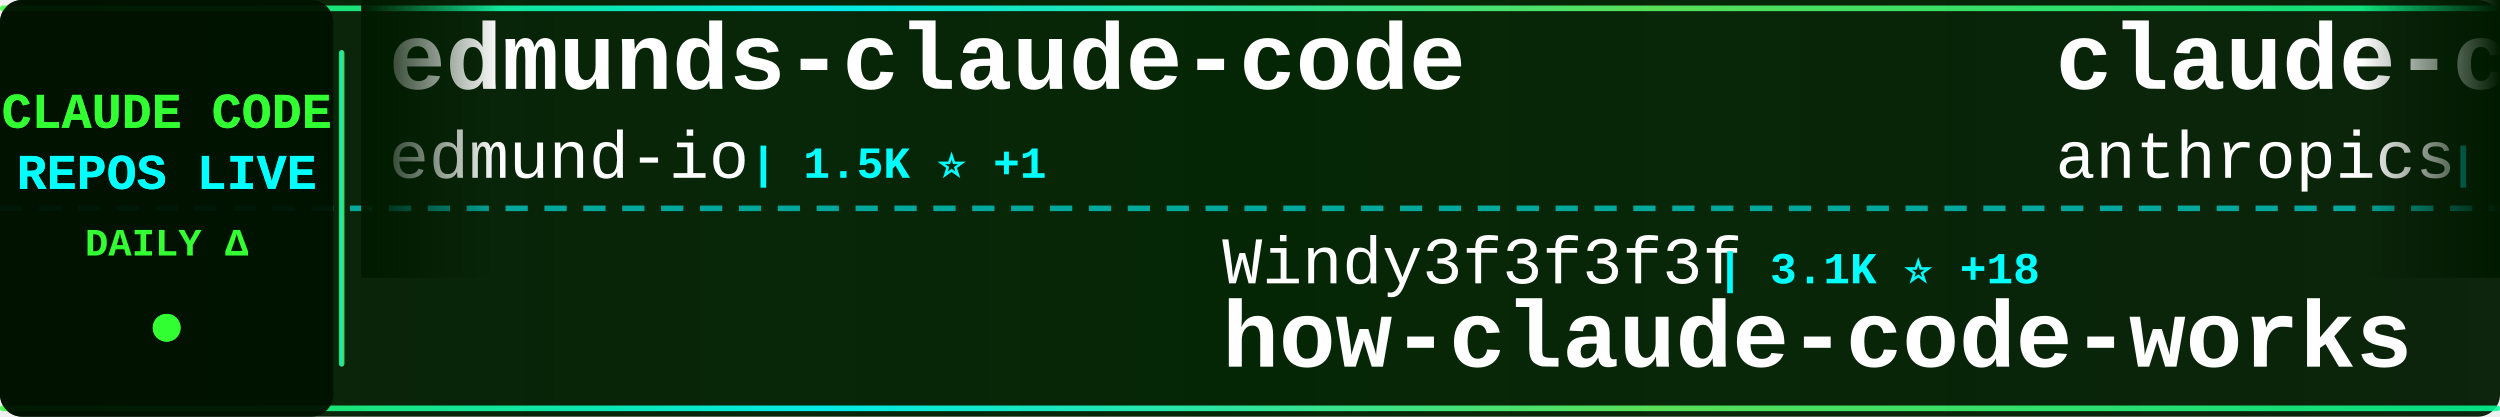
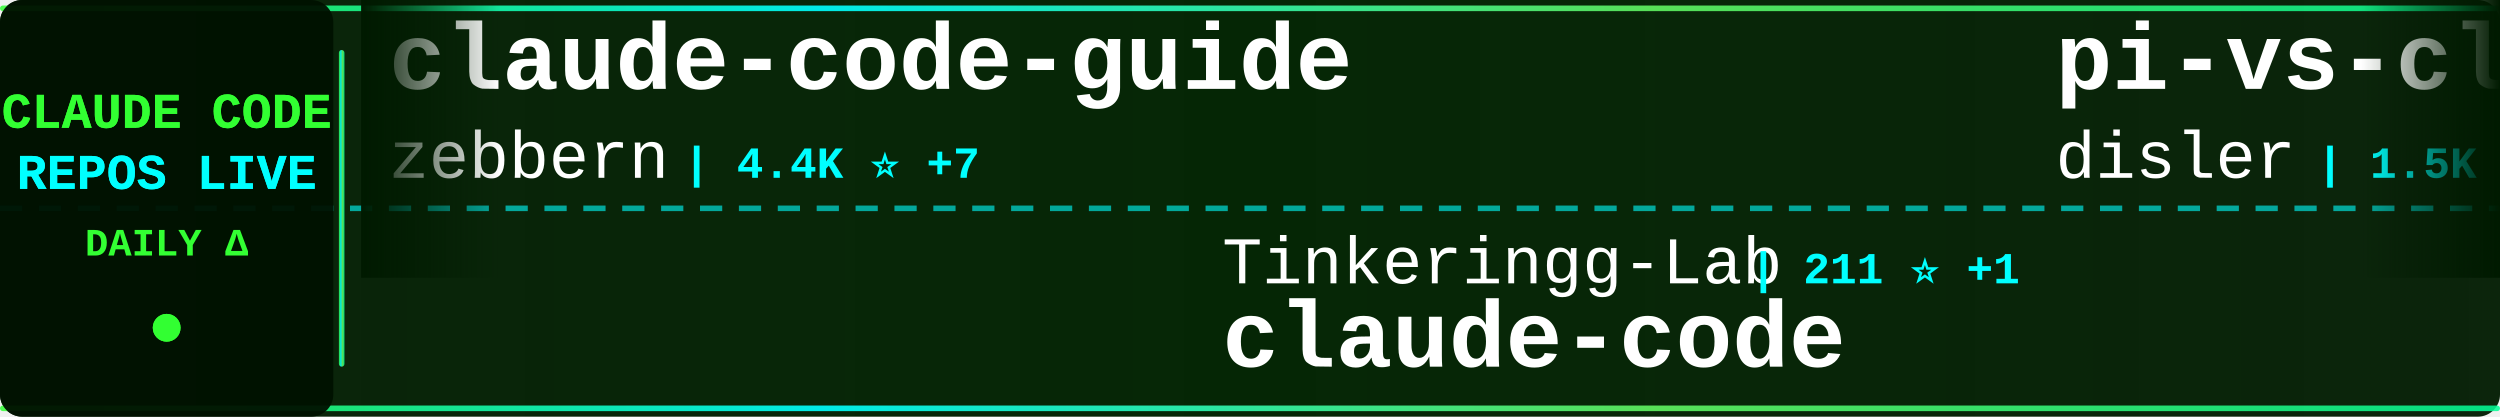
<svg xmlns="http://www.w3.org/2000/svg" width="900" height="150">
  <defs>
    <linearGradient id="tickerBg" x1="0%" y1="0%" x2="100%" y2="0%">
      <stop offset="0%" style="stop-color:#001a00;stop-opacity:0.95" />
      <stop offset="50%" style="stop-color:#002200;stop-opacity:0.98" />
      <stop offset="100%" style="stop-color:#001a00;stop-opacity:0.95" />
    </linearGradient>
    <linearGradient id="borderGrad" x1="0%" y1="0%" x2="100%" y2="0%">
      <stop offset="0%" style="stop-color:#33ff33;stop-opacity:0.85">
        <animate attributeName="stop-opacity" values="0.85;1;0.85" dur="2s" repeatCount="indefinite" />
      </stop>
      <stop offset="33%" style="stop-color:#00ffff;stop-opacity:0.9">
        <animate attributeName="stop-opacity" values="0.9;1;0.9" dur="2.2s" repeatCount="indefinite" />
      </stop>
      <stop offset="66%" style="stop-color:#66ff66;stop-opacity:0.85">
        <animate attributeName="stop-opacity" values="0.85;1;0.85" dur="1.8s" repeatCount="indefinite" />
      </stop>
      <stop offset="100%" style="stop-color:#00ff99;stop-opacity:0.85">
        <animate attributeName="stop-opacity" values="0.85;1;0.85" dur="2s" repeatCount="indefinite" />
      </stop>
    </linearGradient>
    <filter id="textGlow">
      <feGaussianBlur stdDeviation="0.1" result="coloredBlur" />
      <feMerge>
        <feMergeNode in="coloredBlur" />
        <feMergeNode in="SourceGraphic" />
      </feMerge>
    </filter>
    <filter id="metricGlow">
      <feGaussianBlur stdDeviation="0.2" result="coloredBlur" />
      <feMerge>
        <feMergeNode in="coloredBlur" />
        <feMergeNode in="SourceGraphic" />
      </feMerge>
    </filter>
    <linearGradient id="leftFade" x1="0%" y1="0%" x2="100%" y2="0%">
      <stop offset="0%" style="stop-color:#001a00;stop-opacity:1" />
      <stop offset="100%" style="stop-color:#001a00;stop-opacity:0" />
    </linearGradient>
    <linearGradient id="rightFade" x1="0%" y1="0%" x2="100%" y2="0%">
      <stop offset="0%" style="stop-color:#001a00;stop-opacity:0" />
      <stop offset="100%" style="stop-color:#001a00;stop-opacity:1" />
    </linearGradient>
  </defs>
  <rect width="900" height="150" fill="url(#tickerBg)" rx="8" />
  <rect x="0" y="2" width="900" height="2" fill="url(#borderGrad)" rx="1" />
  <rect x="0" y="146" width="900" height="2" fill="url(#borderGrad)" rx="1" />
  <line x1="0" y1="75" x2="900" y2="75" stroke="#00ffff" stroke-width="2" stroke-dasharray="8 6" opacity="0.6" />
  <rect x="0" y="0" width="120" height="150" fill="#001100" opacity="0.95" rx="8" />
  <text x="60" y="46" font-family="'Courier New', monospace" font-size="18" font-weight="bold" fill="#33ff33" text-anchor="middle" filter="url(#textGlow)">
    CLAUDE CODE
  </text>
  <text x="60" y="68" font-family="'Courier New', monospace" font-size="18" font-weight="bold" fill="#00ffff" text-anchor="middle" filter="url(#textGlow)">
    REPOS LIVE
  </text>
  <text x="60" y="92" font-family="'Courier New', monospace" font-size="14" font-weight="bold" fill="#33ff33" text-anchor="middle">
    DAILY Δ
  </text>
  <circle cx="60" cy="118" r="5" fill="#33ff33" filter="url(#metricGlow)">
    <animate attributeName="r" values="4;6;4" dur="1.5s" repeatCount="indefinite" />
    <animate attributeName="opacity" values="0.6;1;0.6" dur="1.5s" repeatCount="indefinite" />
  </circle>
  <rect x="122" y="18" width="2" height="114" fill="url(#borderGrad)" rx="1" />
  <clipPath id="tickerClip">
    <rect x="130" y="0" width="770" height="150" />
  </clipPath>
  <g clip-path="url(#tickerClip)">
    <g id="tickerItems">
      <animateTransform attributeName="transform" attributeType="XML" type="translate" from="0 0" to="-3000 0" dur="54s" repeatCount="indefinite" />
      <g transform="translate(0, 0)">
-         <text x="140" y="32" font-family="'Courier New', monospace" font-size="34" font-weight="bold" fill="#ffffff">edmunds-claude-code</text>
-         <text x="140" y="64" font-family="'Courier New', monospace" font-size="24" font-weight="normal" fill="#ffffff" opacity="1.0">edmund-io</text>
-         <text x="270" y="64" font-family="'Courier New', monospace" font-size="16" font-weight="bold" fill="#00ffff"> | 1.5K ⭐ +1</text>
+         <text x="140" y="32" font-family="'Courier New', monospace" font-size="34" font-weight="bold" fill="#ffffff">claude-code-guide</text>
+         <text x="140" y="64" font-family="'Courier New', monospace" font-size="24" font-weight="normal" fill="#ffffff" opacity="1.0">zebbern</text>
+         <text x="246" y="64" font-family="'Courier New', monospace" font-size="16" font-weight="bold" fill="#00ffff"> | 4.4K ⭐ +7</text>
      </g>
      <g transform="translate(300, 0)">
-         <text x="140" y="102" font-family="'Courier New', monospace" font-size="24" font-weight="normal" fill="#ffffff" opacity="1.0">Windy3f3f3f3f</text>
-         <text x="318" y="102" font-family="'Courier New', monospace" font-size="16" font-weight="bold" fill="#00ffff"> | 3.1K ⭐ +18</text>
-         <text x="140" y="132" font-family="'Courier New', monospace" font-size="34" font-weight="bold" fill="#ffffff">how-claude-code-works</text>
+         <text x="140" y="102" font-family="'Courier New', monospace" font-size="24" font-weight="normal" fill="#ffffff" opacity="1.0">Tinkeringg-Lab</text>
+         <text x="330" y="102" font-family="'Courier New', monospace" font-size="16" font-weight="bold" fill="#00ffff"> | 211 ⭐ +1</text>
+         <text x="140" y="132" font-family="'Courier New', monospace" font-size="34" font-weight="bold" fill="#ffffff">claude-code</text>
      </g>
      <g transform="translate(600, 0)">
-         <text x="140" y="32" font-family="'Courier New', monospace" font-size="34" font-weight="bold" fill="#ffffff">claude-code-security-rev...</text>
-         <text x="140" y="64" font-family="'Courier New', monospace" font-size="24" font-weight="normal" fill="#ffffff" opacity="1.0">anthropics</text>
-         <text x="282" y="64" font-family="'Courier New', monospace" font-size="16" font-weight="bold" fill="#00ffff"> | 5.5K ⭐ +13</text>
+         <text x="140" y="32" font-family="'Courier New', monospace" font-size="34" font-weight="bold" fill="#ffffff">pi-vs-claude-code</text>
+         <text x="140" y="64" font-family="'Courier New', monospace" font-size="24" font-weight="normal" fill="#ffffff" opacity="1.0">disler</text>
+         <text x="234" y="64" font-family="'Courier New', monospace" font-size="16" font-weight="bold" fill="#00ffff"> | 1.5K ⭐ +3</text>
      </g>
      <g transform="translate(900, 0)">
-         <text x="140" y="102" font-family="'Courier New', monospace" font-size="24" font-weight="normal" fill="#ffffff" opacity="1.0">lorryjovens-hub</text>
-         <text x="342" y="102" font-family="'Courier New', monospace" font-size="16" font-weight="bold" fill="#00ffff"> | 1.7K ⭐ +2</text>
-         <text x="140" y="132" font-family="'Courier New', monospace" font-size="34" font-weight="bold" fill="#ffffff">claude-code-rust</text>
+         <text x="140" y="102" font-family="'Courier New', monospace" font-size="24" font-weight="normal" fill="#ffffff" opacity="1.0">disler</text>
+         <text x="234" y="102" font-family="'Courier New', monospace" font-size="16" font-weight="bold" fill="#00ffff"> | 3.8K ⭐ +3</text>
+         <text x="140" y="132" font-family="'Courier New', monospace" font-size="34" font-weight="bold" fill="#ffffff">claude-code-hooks-master...</text>
      </g>
      <g transform="translate(1200, 0)">
-         <text x="140" y="32" font-family="'Courier New', monospace" font-size="34" font-weight="bold" fill="#ffffff">claude-code-source</text>
-         <text x="140" y="64" font-family="'Courier New', monospace" font-size="24" font-weight="normal" fill="#ffffff" opacity="1.0">hangsman</text>
-         <text x="258" y="64" font-family="'Courier New', monospace" font-size="16" font-weight="bold" fill="#00ffff"> | 787 ⭐</text>
+         <text x="140" y="32" font-family="'Courier New', monospace" font-size="34" font-weight="bold" fill="#ffffff">claude-code-book</text>
+         <text x="140" y="64" font-family="'Courier New', monospace" font-size="24" font-weight="normal" fill="#ffffff" opacity="1.0">lintsinghua</text>
+         <text x="294" y="64" font-family="'Courier New', monospace" font-size="16" font-weight="bold" fill="#00ffff"> | 3.9K ⭐ +9</text>
      </g>
      <g transform="translate(1500, 0)">
-         <text x="140" y="102" font-family="'Courier New', monospace" font-size="24" font-weight="normal" fill="#ffffff" opacity="1.0">frankbria</text>
-         <text x="270" y="102" font-family="'Courier New', monospace" font-size="16" font-weight="bold" fill="#00ffff"> | 9.5K ⭐ +5</text>
-         <text x="140" y="132" font-family="'Courier New', monospace" font-size="34" font-weight="bold" fill="#ffffff">ralph-claude-code</text>
+         <text x="140" y="102" font-family="'Courier New', monospace" font-size="24" font-weight="normal" fill="#ffffff" opacity="1.0">JrCx7scC</text>
+         <text x="258" y="102" font-family="'Courier New', monospace" font-size="16" font-weight="bold" fill="#00ffff"> | 371 ⭐</text>
+         <text x="140" y="132" font-family="'Courier New', monospace" font-size="34" font-weight="bold" fill="#ffffff">claude-code-source</text>
      </g>
      <g transform="translate(1800, 0)">
-         <text x="140" y="32" font-family="'Courier New', monospace" font-size="34" font-weight="bold" fill="#ffffff">Claude-Code</text>
-         <text x="140" y="64" font-family="'Courier New', monospace" font-size="24" font-weight="normal" fill="#ffffff" opacity="1.0">KPR111</text>
-         <text x="234" y="64" font-family="'Courier New', monospace" font-size="16" font-weight="bold" fill="#00ffff"> | 18 ⭐</text>
+         <text x="140" y="32" font-family="'Courier New', monospace" font-size="34" font-weight="bold" fill="#ffffff">claude-code-source</text>
+         <text x="140" y="64" font-family="'Courier New', monospace" font-size="24" font-weight="normal" fill="#ffffff" opacity="1.0">AprilNEA</text>
+         <text x="258" y="64" font-family="'Courier New', monospace" font-size="16" font-weight="bold" fill="#00ffff"> | 389 ⭐ +1</text>
      </g>
      <g transform="translate(2100, 0)">
-         <text x="140" y="102" font-family="'Courier New', monospace" font-size="24" font-weight="normal" fill="#ffffff" opacity="1.0">ykdojo</text>
-         <text x="234" y="102" font-family="'Courier New', monospace" font-size="16" font-weight="bold" fill="#00ffff"> | 9.1K ⭐ +34</text>
-         <text x="140" y="132" font-family="'Courier New', monospace" font-size="34" font-weight="bold" fill="#ffffff">claude-code-tips</text>
+         <text x="140" y="102" font-family="'Courier New', monospace" font-size="24" font-weight="normal" fill="#ffffff" opacity="1.0">https-deeplearning-ai</text>
+         <text x="414" y="102" font-family="'Courier New', monospace" font-size="16" font-weight="bold" fill="#00ffff"> | 534 ⭐ +1</text>
+         <text x="140" y="132" font-family="'Courier New', monospace" font-size="34" font-weight="bold" fill="#ffffff">sc-claude-code-files</text>
      </g>
      <g transform="translate(2400, 0)">
-         <text x="140" y="32" font-family="'Courier New', monospace" font-size="34" font-weight="bold" fill="#ffffff">claude-code</text>
-         <text x="140" y="64" font-family="'Courier New', monospace" font-size="24" font-weight="normal" fill="#ffffff" opacity="1.0">isboyjc</text>
-         <text x="246" y="64" font-family="'Courier New', monospace" font-size="16" font-weight="bold" fill="#00ffff"> | 160 ⭐</text>
+         <text x="140" y="32" font-family="'Courier New', monospace" font-size="34" font-weight="bold" fill="#ffffff">claude-code-plugins-plus...</text>
+         <text x="140" y="64" font-family="'Courier New', monospace" font-size="24" font-weight="normal" fill="#ffffff" opacity="1.0">jeremylongshore</text>
+         <text x="342" y="64" font-family="'Courier New', monospace" font-size="16" font-weight="bold" fill="#00ffff"> | 2.5K ⭐ +5</text>
      </g>
      <g transform="translate(2700, 0)">
-         <text x="140" y="102" font-family="'Courier New', monospace" font-size="24" font-weight="normal" fill="#ffffff" opacity="1.0">pedrohcgs</text>
-         <text x="270" y="102" font-family="'Courier New', monospace" font-size="16" font-weight="bold" fill="#00ffff"> | 1.4K ⭐ +10</text>
-         <text x="140" y="132" font-family="'Courier New', monospace" font-size="34" font-weight="bold" fill="#ffffff">claude-code-my-workflow</text>
+         <text x="140" y="102" font-family="'Courier New', monospace" font-size="24" font-weight="normal" fill="#ffffff" opacity="1.0">codeaashu</text>
+         <text x="270" y="102" font-family="'Courier New', monospace" font-size="16" font-weight="bold" fill="#00ffff"> | 3.1K ⭐ +9</text>
+         <text x="140" y="132" font-family="'Courier New', monospace" font-size="34" font-weight="bold" fill="#ffffff">claude-code</text>
      </g>
      <g transform="translate(3000, 0)">
-         <text x="140" y="32" font-family="'Courier New', monospace" font-size="34" font-weight="bold" fill="#ffffff">edmunds-claude-code</text>
-         <text x="140" y="64" font-family="'Courier New', monospace" font-size="24" font-weight="normal" fill="#ffffff" opacity="1.0">edmund-io</text>
-         <text x="270" y="64" font-family="'Courier New', monospace" font-size="16" font-weight="bold" fill="#00ffff"> | 1.5K ⭐ +1</text>
+         <text x="140" y="32" font-family="'Courier New', monospace" font-size="34" font-weight="bold" fill="#ffffff">claude-code-guide</text>
+         <text x="140" y="64" font-family="'Courier New', monospace" font-size="24" font-weight="normal" fill="#ffffff" opacity="1.0">zebbern</text>
+         <text x="246" y="64" font-family="'Courier New', monospace" font-size="16" font-weight="bold" fill="#00ffff"> | 4.4K ⭐ +7</text>
      </g>
      <g transform="translate(3300, 0)">
-         <text x="140" y="102" font-family="'Courier New', monospace" font-size="24" font-weight="normal" fill="#ffffff" opacity="1.0">Windy3f3f3f3f</text>
-         <text x="318" y="102" font-family="'Courier New', monospace" font-size="16" font-weight="bold" fill="#00ffff"> | 3.1K ⭐ +18</text>
-         <text x="140" y="132" font-family="'Courier New', monospace" font-size="34" font-weight="bold" fill="#ffffff">how-claude-code-works</text>
+         <text x="140" y="102" font-family="'Courier New', monospace" font-size="24" font-weight="normal" fill="#ffffff" opacity="1.0">Tinkeringg-Lab</text>
+         <text x="330" y="102" font-family="'Courier New', monospace" font-size="16" font-weight="bold" fill="#00ffff"> | 211 ⭐ +1</text>
+         <text x="140" y="132" font-family="'Courier New', monospace" font-size="34" font-weight="bold" fill="#ffffff">claude-code</text>
      </g>
      <g transform="translate(3600, 0)">
-         <text x="140" y="32" font-family="'Courier New', monospace" font-size="34" font-weight="bold" fill="#ffffff">claude-code-security-rev...</text>
-         <text x="140" y="64" font-family="'Courier New', monospace" font-size="24" font-weight="normal" fill="#ffffff" opacity="1.0">anthropics</text>
-         <text x="282" y="64" font-family="'Courier New', monospace" font-size="16" font-weight="bold" fill="#00ffff"> | 5.5K ⭐ +13</text>
+         <text x="140" y="32" font-family="'Courier New', monospace" font-size="34" font-weight="bold" fill="#ffffff">pi-vs-claude-code</text>
+         <text x="140" y="64" font-family="'Courier New', monospace" font-size="24" font-weight="normal" fill="#ffffff" opacity="1.0">disler</text>
+         <text x="234" y="64" font-family="'Courier New', monospace" font-size="16" font-weight="bold" fill="#00ffff"> | 1.5K ⭐ +3</text>
      </g>
      <g transform="translate(3900, 0)">
-         <text x="140" y="102" font-family="'Courier New', monospace" font-size="24" font-weight="normal" fill="#ffffff" opacity="1.0">lorryjovens-hub</text>
-         <text x="342" y="102" font-family="'Courier New', monospace" font-size="16" font-weight="bold" fill="#00ffff"> | 1.7K ⭐ +2</text>
-         <text x="140" y="132" font-family="'Courier New', monospace" font-size="34" font-weight="bold" fill="#ffffff">claude-code-rust</text>
+         <text x="140" y="102" font-family="'Courier New', monospace" font-size="24" font-weight="normal" fill="#ffffff" opacity="1.0">disler</text>
+         <text x="234" y="102" font-family="'Courier New', monospace" font-size="16" font-weight="bold" fill="#00ffff"> | 3.8K ⭐ +3</text>
+         <text x="140" y="132" font-family="'Courier New', monospace" font-size="34" font-weight="bold" fill="#ffffff">claude-code-hooks-master...</text>
      </g>
    </g>
  </g>
  <rect x="130" y="0" width="50" height="100" fill="url(#leftFade)" />
  <rect x="850" y="0" width="50" height="100" fill="url(#rightFade)" />
</svg>
